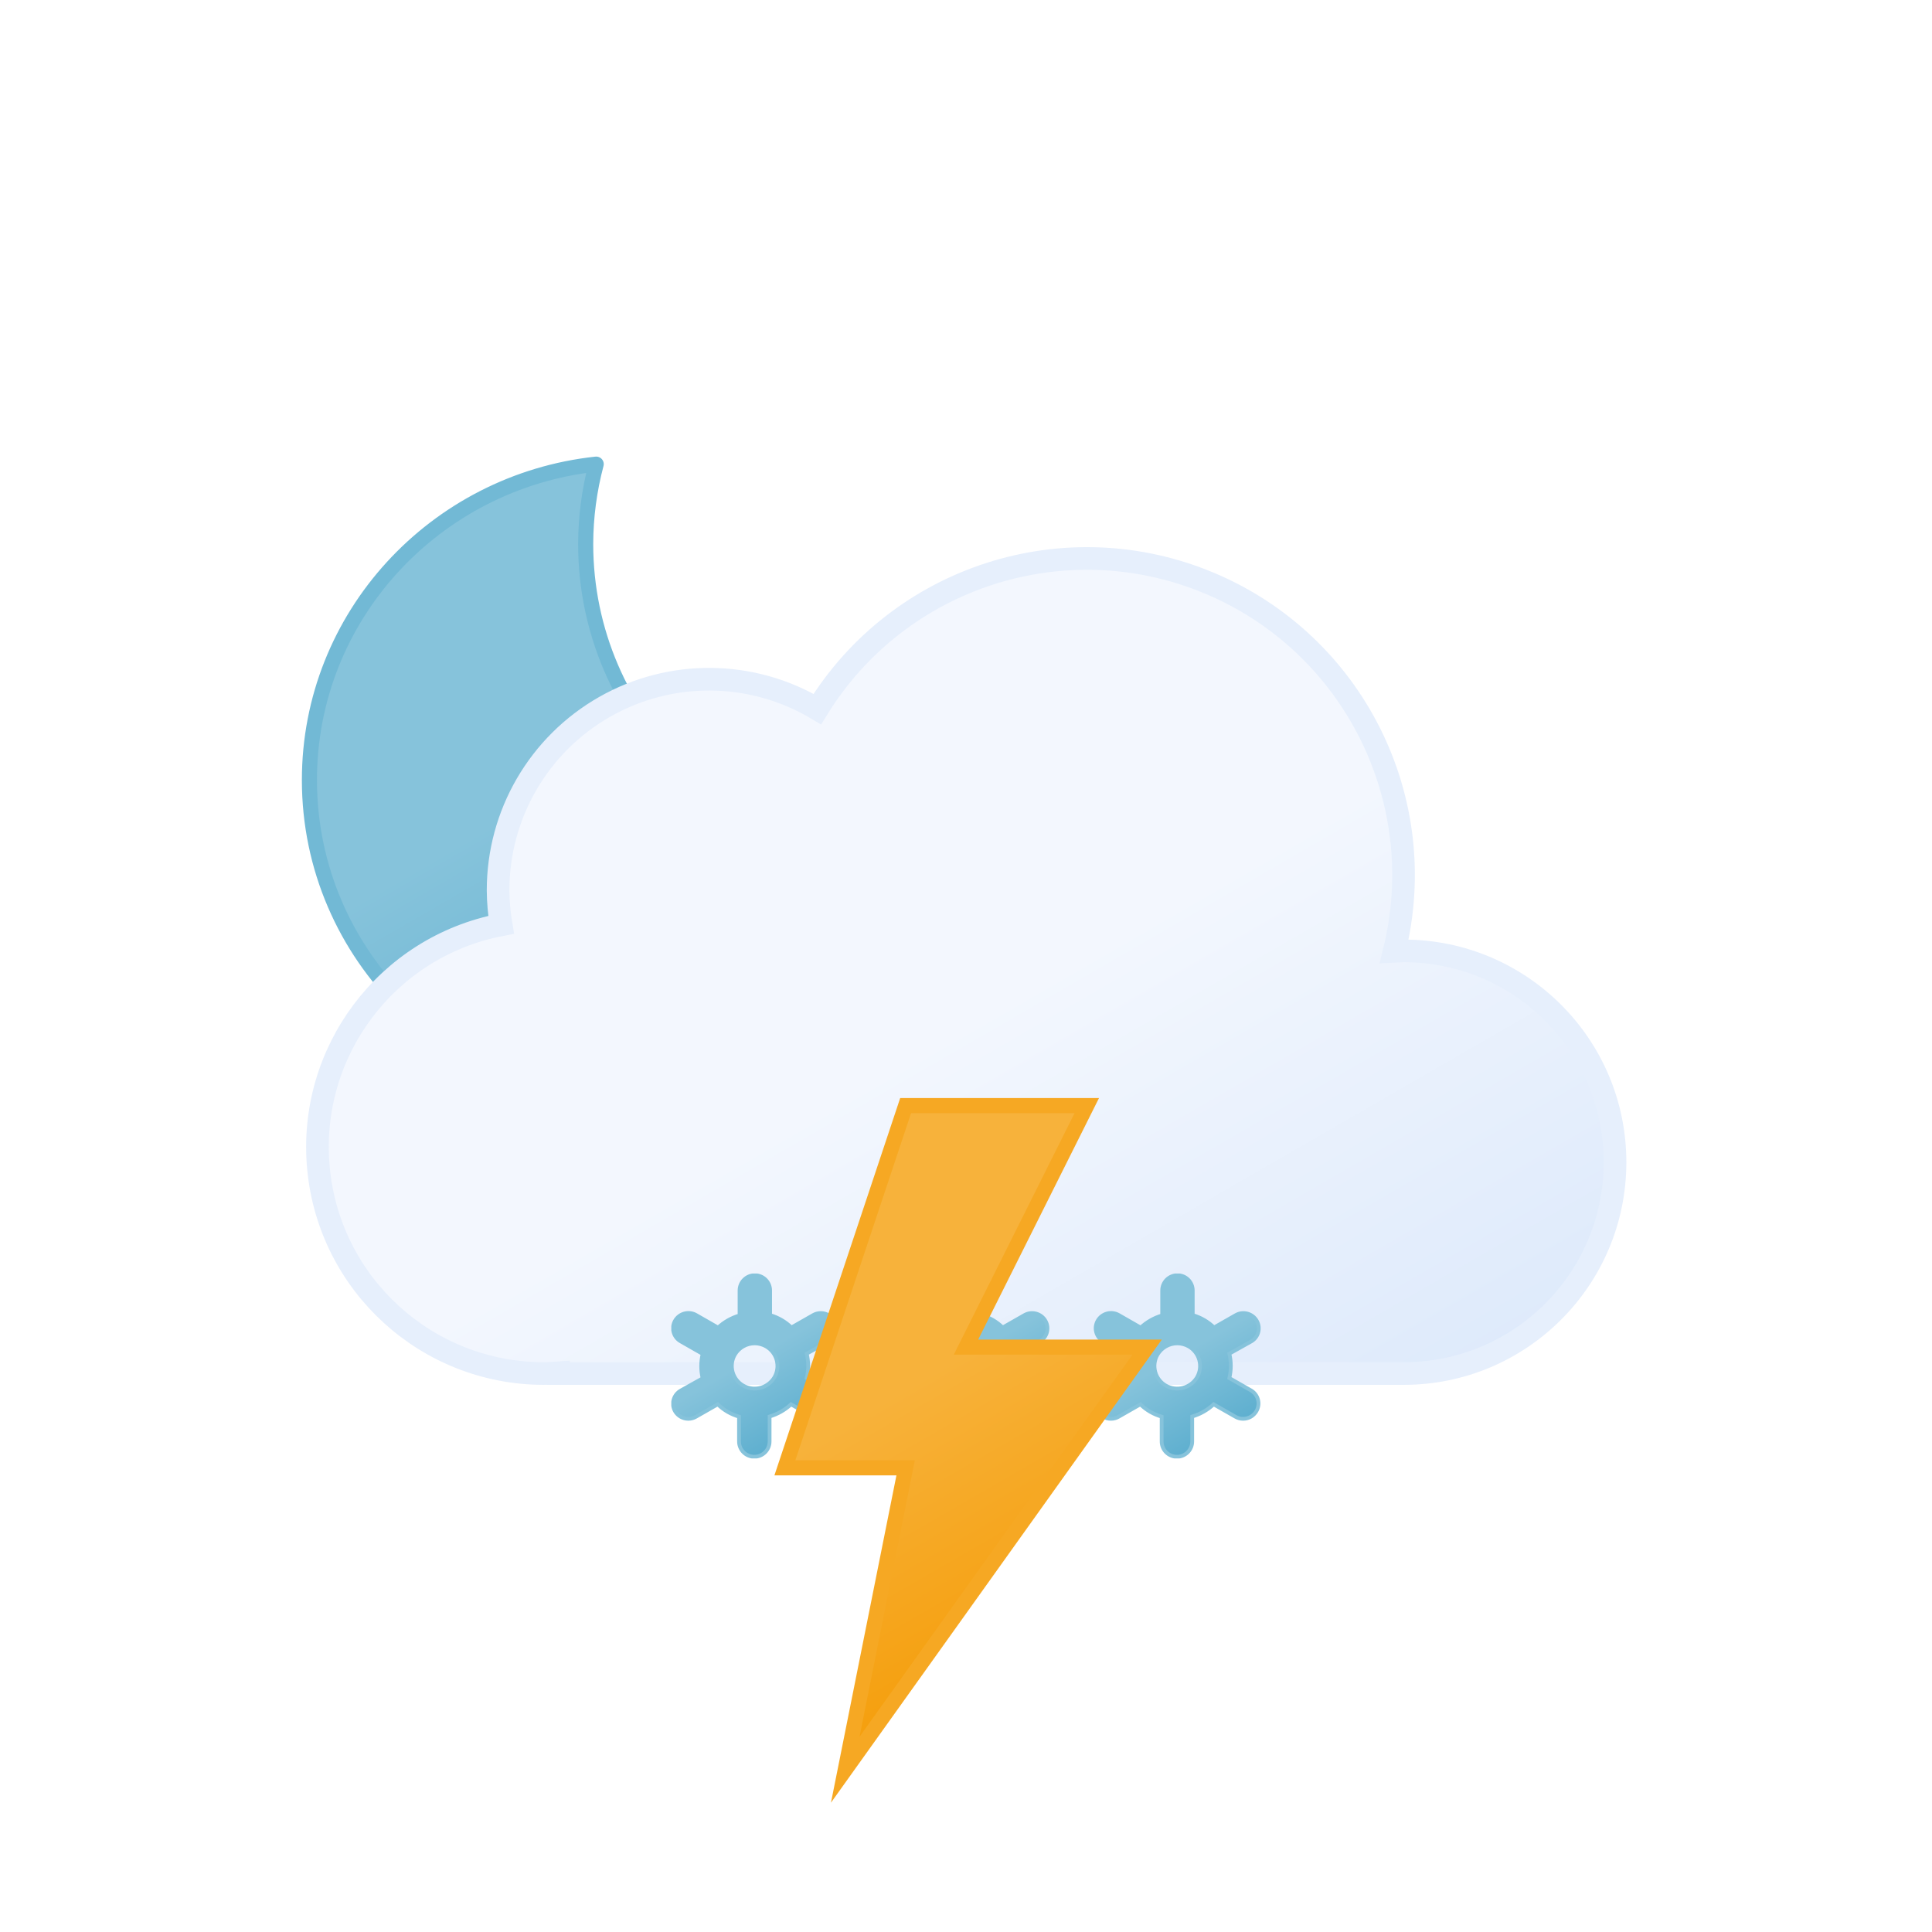
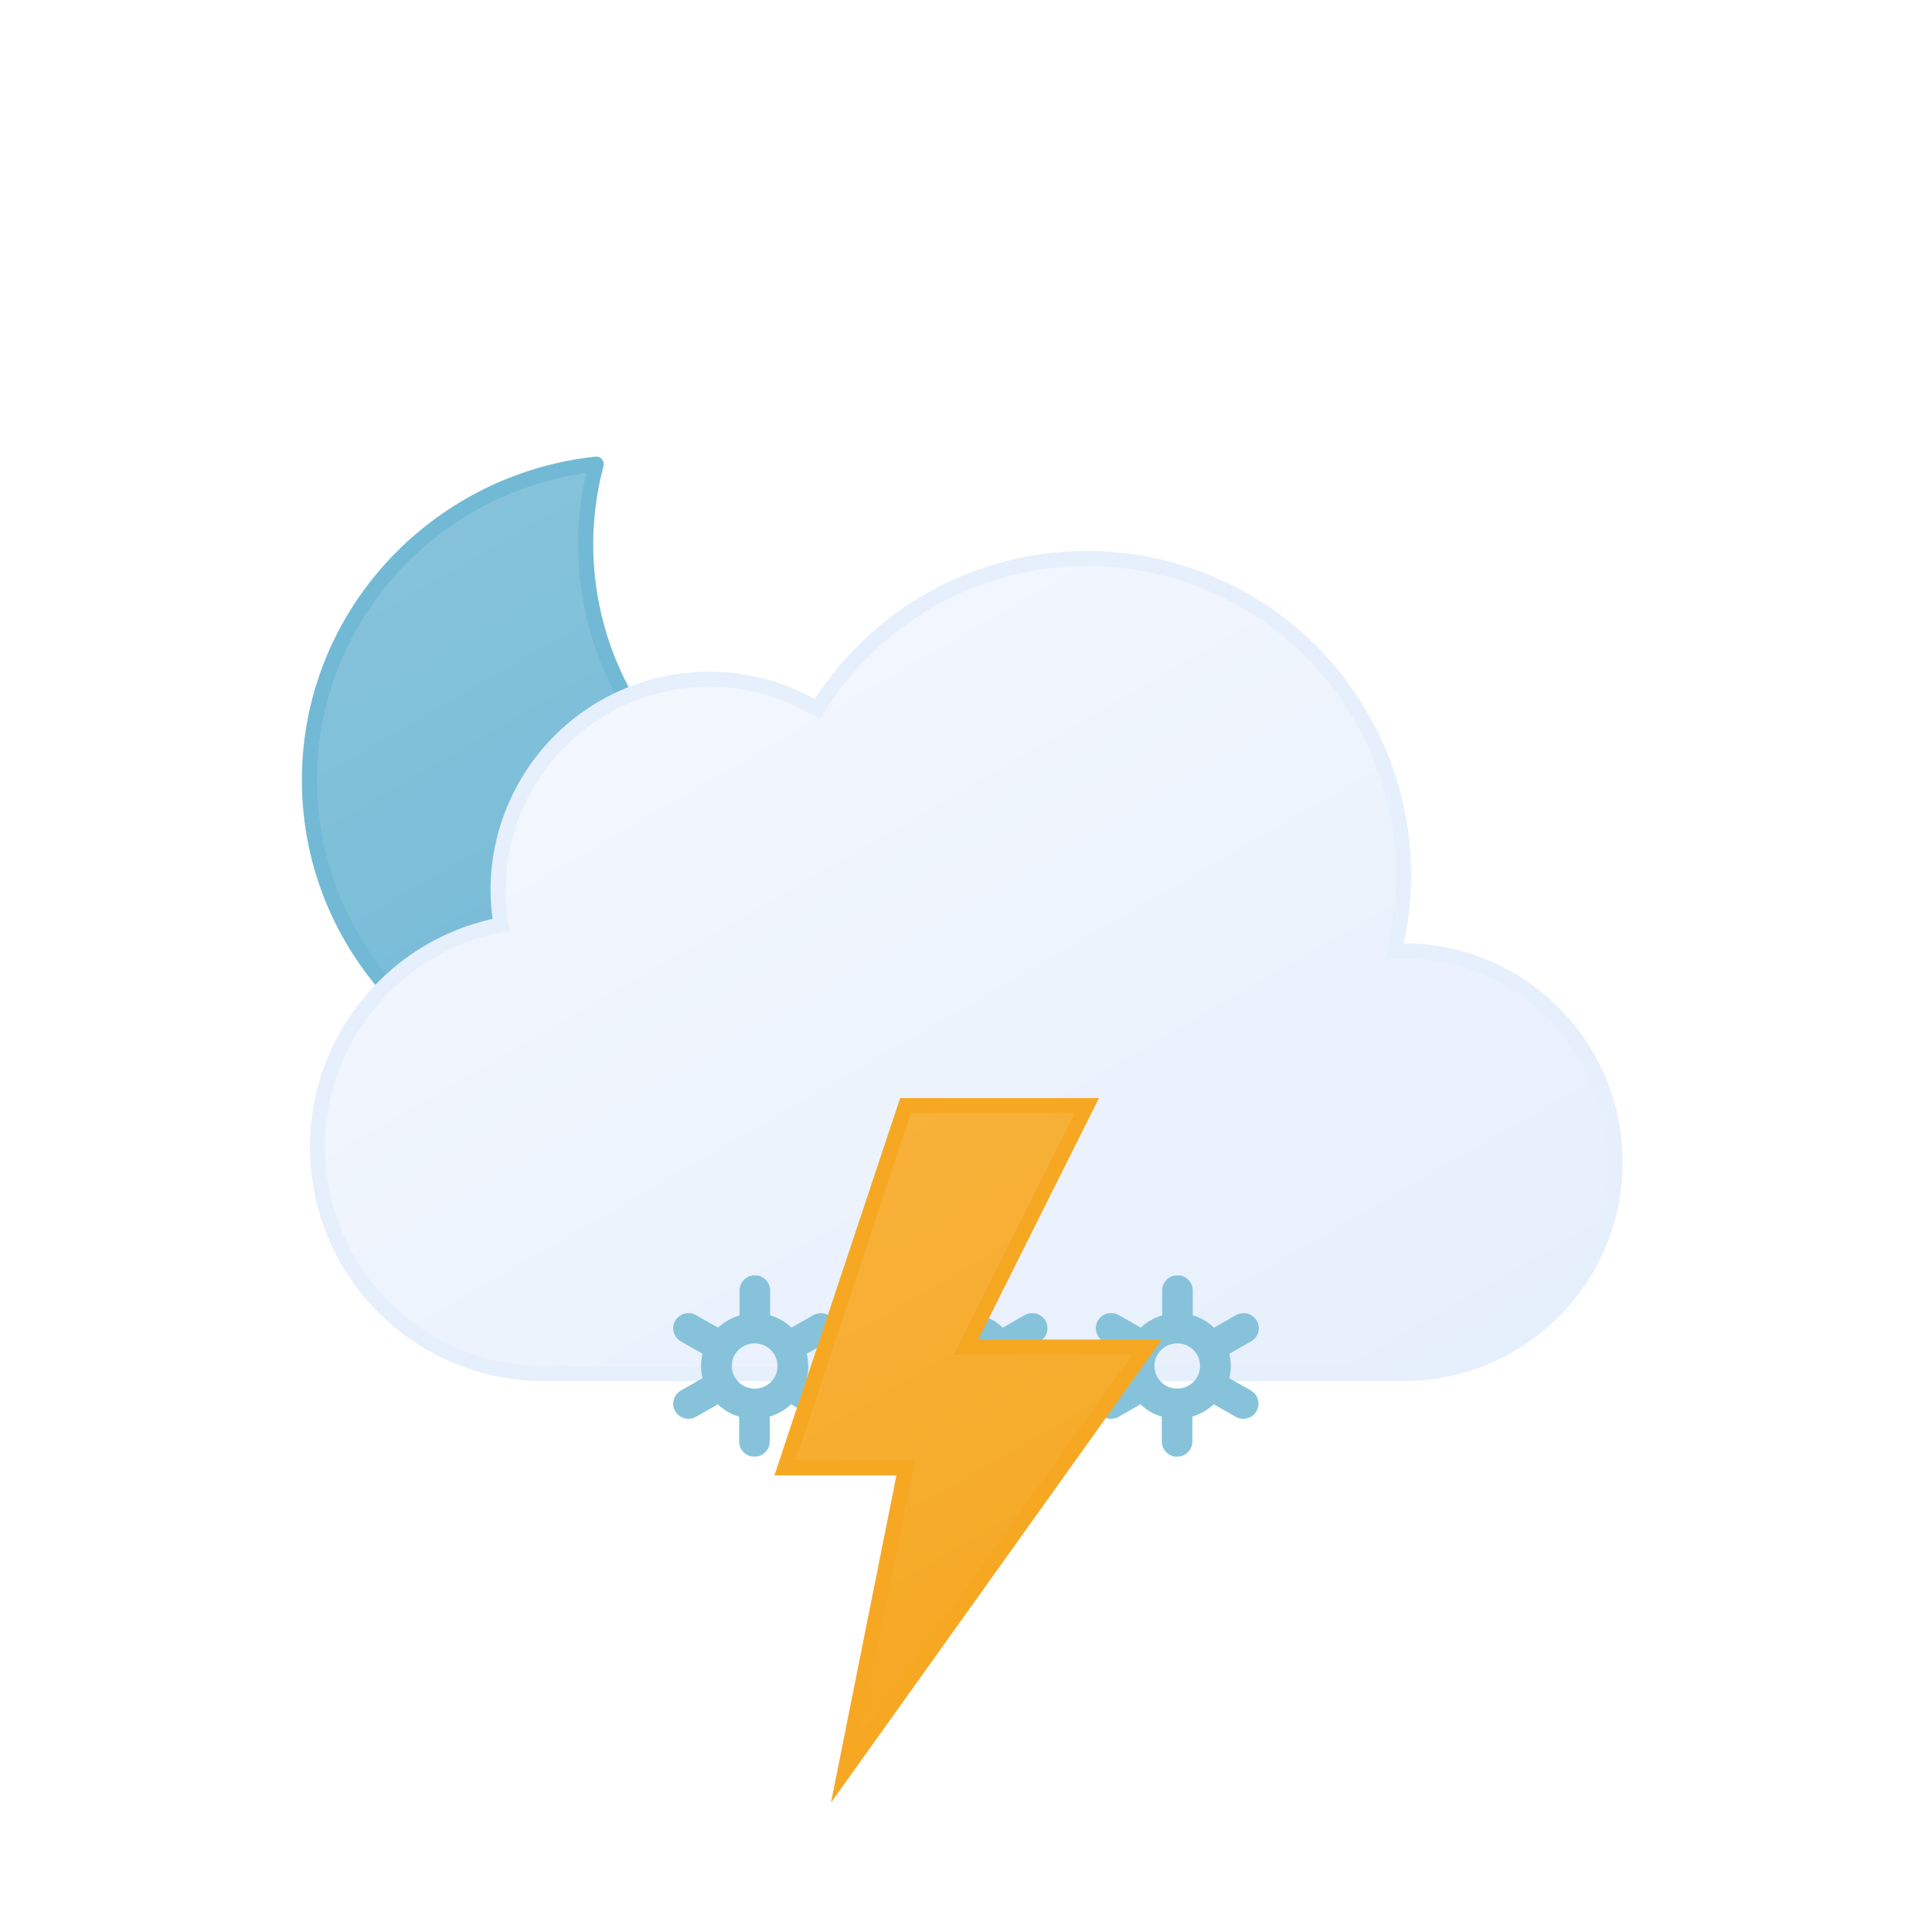
<svg xmlns="http://www.w3.org/2000/svg" xmlns:xlink="http://www.w3.org/1999/xlink" viewBox="0 0 512 512">
  <defs>
-     <linearGradient id="a" x1="99.45" y1="30.68" x2="232.64" y2="261.37" gradientUnits="userSpaceOnUse">
+     <linearGradient id="a" x1="98.45" y1="29.68" x2="231.64" y2="260.37" gradientUnits="userSpaceOnUse">
      <stop offset="0" stop-color="#f3f7fe" />
-       <stop offset="0.45" stop-color="#f3f7fe" />
-       <stop offset="1" stop-color="#deeafb" />
+       <stop offset="1" stop-color="#e6effc" />
    </linearGradient>
    <linearGradient id="b" x1="8.67" y1="17.07" x2="80.88" y2="142.14" gradientUnits="userSpaceOnUse">
      <stop offset="0" stop-color="#f7b23b" />
-       <stop offset="0.45" stop-color="#f7b23b" />
-       <stop offset="1" stop-color="#f59e0b" />
+       <stop offset="1" stop-color="#f6a823" />
    </linearGradient>
    <linearGradient id="c" x1="34.67" y1="18.56" x2="119.21" y2="164.99" gradientUnits="userSpaceOnUse">
      <stop offset="0" stop-color="#86c3db" />
-       <stop offset="0.45" stop-color="#86c3db" />
-       <stop offset="1" stop-color="#5eafcf" />
+       <stop offset="1" stop-color="#72b9d5" />
    </linearGradient>
-     <linearGradient id="d" x1="11.38" y1="5.93" x2="32.82" y2="43.07" xlink:href="#c" />
-     <linearGradient id="e" x1="67.38" y1="5.93" x2="88.82" y2="43.07" xlink:href="#c" />
-     <linearGradient id="f" x1="123.38" y1="5.93" x2="144.82" y2="43.07" xlink:href="#c" />
-     <symbol id="h" viewBox="0 0 172 172">
+     <symbol id="e" viewBox="0 0 172 172">
      <path d="M160.62,107.4c-47.17,0-85.41-37.73-85.41-84.26A83.31,83.31,0,0,1,78,2C35.27,6.61,2,42.33,2,85.73,2,132.27,40.24,170,87.41,170A85.16,85.16,0,0,0,170,106.87,88,88,0,0,1,160.62,107.4Z" stroke="#72b9d5" stroke-linecap="round" stroke-linejoin="round" stroke-width="4" fill="url(#c)" />
    </symbol>
-     <symbol id="i" viewBox="0 0 350 222">
-       <path d="M291,107c-.85,0-1.68.09-2.53.13A83.9,83.9,0,0,0,135.6,42.92,55.91,55.91,0,0,0,51,91a56.56,56.56,0,0,0,.8,9.08A60,60,0,0,0,63,219c1.35,0,2.67-.11,4-.2v.2H291a56,56,0,0,0,0-112Z" stroke="#e6effc" stroke-miterlimit="10" stroke-width="6" fill="url(#a)" />
+     <symbol id="f" viewBox="0 0 348 220">
+       <path d="M290,106c-.85,0-1.68.09-2.53.13A83.9,83.9,0,0,0,134.6,41.92,55.91,55.91,0,0,0,50,90a56.56,56.56,0,0,0,.8,9.08A60,60,0,0,0,62,218c1.35,0,2.67-.11,4-.2v.2H290a56,56,0,0,0,0-112Z" stroke="#e6effc" stroke-miterlimit="10" stroke-width="4" fill="url(#a)" />
    </symbol>
-     <symbol id="g" viewBox="0 0 351 246">
-       <use width="172" height="172" xlink:href="#h" />
-       <use width="350" height="222" transform="translate(1 24)" xlink:href="#i" />
+     <symbol id="d" viewBox="0 0 350 245">
+       <use width="172" height="172" xlink:href="#e" />
+       <use width="348" height="220" transform="translate(2 25)" xlink:href="#f" />
    </symbol>
-     <symbol id="j" viewBox="0 0 156.2 49">
-       <path d="M41.67,31l-5.78-3.3a13.74,13.74,0,0,0,0-6.47L41.67,18a4,4,0,0,0,1.49-5.46A4.08,4.08,0,0,0,37.62,11l-5.79,3.3a13.61,13.61,0,0,0-2.64-2,13.84,13.84,0,0,0-3-1.28V4.5a4.05,4.05,0,0,0-8.1,0v6.6a14.25,14.25,0,0,0-5.69,3.23L6.58,11A4.08,4.08,0,0,0,1,12.5,4,4,0,0,0,2.53,18l5.78,3.3a13.74,13.74,0,0,0,0,6.47L2.53,31A4,4,0,0,0,1,36.5a4.08,4.08,0,0,0,3.52,2,4,4,0,0,0,2-.54l5.79-3.3a13.61,13.61,0,0,0,2.64,2,13.8,13.8,0,0,0,3,1.27V44.5a4.05,4.05,0,0,0,8.1,0V37.89a14.22,14.22,0,0,0,5.68-3.23L37.62,38a4,4,0,0,0,2,.54,4.08,4.08,0,0,0,3.52-2A4,4,0,0,0,41.67,31ZM19.06,29.7a6,6,0,0,1-2.22-8.2,6.1,6.1,0,0,1,5.27-3,6.16,6.16,0,0,1,3,.8,6,6,0,0,1,2.22,8.2A6.12,6.12,0,0,1,19.06,29.7Z" stroke="#86c3db" stroke-miterlimit="10" fill="url(#d)" />
-       <path d="M97.67,31l-5.78-3.3a13.74,13.74,0,0,0,0-6.47L97.67,18a4,4,0,0,0,1.49-5.46A4.08,4.08,0,0,0,93.62,11l-5.79,3.3a13.61,13.61,0,0,0-2.64-2,13.84,13.84,0,0,0-3-1.28V4.5a4.05,4.05,0,0,0-8.1,0v6.6a14.25,14.25,0,0,0-5.69,3.23L62.58,11A4.08,4.08,0,0,0,57,12.5,4,4,0,0,0,58.53,18l5.78,3.3a13.74,13.74,0,0,0,0,6.47L58.53,31A4,4,0,0,0,57,36.5a4.08,4.08,0,0,0,3.52,2,4,4,0,0,0,2-.54l5.79-3.3a13.61,13.61,0,0,0,2.64,2,13.8,13.8,0,0,0,3,1.27V44.5a4.05,4.05,0,0,0,8.1,0V37.89a14.22,14.22,0,0,0,5.68-3.23L93.62,38a4,4,0,0,0,2,.54,4.08,4.08,0,0,0,3.52-2A4,4,0,0,0,97.67,31ZM75.06,29.7a6,6,0,0,1-2.22-8.2,6.1,6.1,0,0,1,5.27-3,6.16,6.16,0,0,1,3,.8,6,6,0,0,1,2.22,8.2A6.12,6.12,0,0,1,75.06,29.7Z" stroke="#86c3db" stroke-miterlimit="10" fill="url(#e)" />
-       <path d="M153.67,31l-5.78-3.3a13.74,13.74,0,0,0,0-6.47L153.67,18a4,4,0,0,0,1.49-5.46A4.08,4.08,0,0,0,149.62,11l-5.79,3.3a13.61,13.61,0,0,0-2.64-2,13.84,13.84,0,0,0-3-1.28V4.5a4.05,4.05,0,0,0-8.1,0v6.6a14.25,14.25,0,0,0-5.69,3.23L118.58,11A4.08,4.08,0,0,0,113,12.5,4,4,0,0,0,114.53,18l5.78,3.3a13.74,13.74,0,0,0,0,6.47L114.53,31A4,4,0,0,0,113,36.5a4.08,4.08,0,0,0,3.52,2,4,4,0,0,0,2-.54l5.79-3.3a13.61,13.61,0,0,0,2.64,2,13.8,13.8,0,0,0,3,1.27V44.5a4.05,4.05,0,0,0,8.1,0V37.89a14.22,14.22,0,0,0,5.68-3.23l5.79,3.3a4,4,0,0,0,2,.54,4.08,4.08,0,0,0,3.52-2A4,4,0,0,0,153.67,31ZM131.06,29.7a6,6,0,0,1-2.22-8.2,6.1,6.1,0,0,1,5.27-3,6.16,6.16,0,0,1,3,.8,6,6,0,0,1,2.22,8.2A6.12,6.12,0,0,1,131.06,29.7Z" stroke="#86c3db" stroke-miterlimit="10" fill="url(#f)" />
+     <symbol id="g" viewBox="0 0 155.2 48">
+       <path d="M41.17,30.54l-5.78-3.3a13.74,13.74,0,0,0,0-6.47l5.79-3.31A4,4,0,0,0,42.66,12a4.08,4.08,0,0,0-5.54-1.46l-5.79,3.3a13.61,13.61,0,0,0-2.64-2,13.84,13.84,0,0,0-3-1.28V4a4.05,4.05,0,0,0-8.1,0v6.6a14.25,14.25,0,0,0-5.69,3.23L6.08,10.54A4.08,4.08,0,0,0,.54,12,4,4,0,0,0,2,17.46l5.78,3.3a13.74,13.74,0,0,0,0,6.47L2,30.54A4,4,0,0,0,.54,36a4.08,4.08,0,0,0,3.52,2,4,4,0,0,0,2-.54l5.79-3.3a13.61,13.61,0,0,0,2.64,2,13.8,13.8,0,0,0,3,1.27V44a4.05,4.05,0,0,0,8.1,0V37.39a14.22,14.22,0,0,0,5.68-3.23l5.79,3.3a4,4,0,0,0,2,.54,4.08,4.08,0,0,0,3.52-2A4,4,0,0,0,41.17,30.54ZM18.56,29.2A6,6,0,0,1,16.34,21a6.1,6.1,0,0,1,5.27-3,6.16,6.16,0,0,1,3,.8A6,6,0,0,1,26.86,27,6.12,6.12,0,0,1,18.56,29.2Z" fill="#86c3db" />
+       <path d="M97.17,30.54l-5.78-3.3a13.74,13.74,0,0,0,0-6.47l5.79-3.31A4,4,0,0,0,98.66,12a4.08,4.08,0,0,0-5.54-1.46l-5.79,3.3a13.61,13.61,0,0,0-2.64-2,13.84,13.84,0,0,0-3-1.28V4a4.05,4.05,0,0,0-8.1,0v6.6a14.25,14.25,0,0,0-5.69,3.23l-5.78-3.29A4.08,4.08,0,0,0,56.54,12,4,4,0,0,0,58,17.46l5.78,3.3a13.74,13.74,0,0,0,0,6.47L58,30.54A4,4,0,0,0,56.54,36a4.08,4.08,0,0,0,3.52,2,4,4,0,0,0,2-.54l5.79-3.3a13.61,13.61,0,0,0,2.64,2,13.8,13.8,0,0,0,3,1.27V44a4.05,4.05,0,0,0,8.1,0V37.39a14.22,14.22,0,0,0,5.68-3.23l5.79,3.3a4,4,0,0,0,2,.54,4.08,4.08,0,0,0,3.52-2A4,4,0,0,0,97.17,30.54ZM74.56,29.2A6,6,0,0,1,72.34,21a6.1,6.1,0,0,1,5.27-3,6.16,6.16,0,0,1,3,.8A6,6,0,0,1,82.86,27,6.12,6.12,0,0,1,74.56,29.2Z" fill="#86c3db" />
+       <path d="M153.17,30.54l-5.78-3.3a13.74,13.74,0,0,0,0-6.47l5.79-3.31A4,4,0,0,0,154.66,12a4.08,4.08,0,0,0-5.54-1.46l-5.79,3.3a13.61,13.61,0,0,0-2.64-2,13.84,13.84,0,0,0-3-1.28V4a4.05,4.05,0,0,0-8.1,0v6.6a14.25,14.25,0,0,0-5.69,3.23l-5.78-3.29A4.08,4.08,0,0,0,112.54,12,4,4,0,0,0,114,17.46l5.78,3.3a13.74,13.74,0,0,0,0,6.47L114,30.54A4,4,0,0,0,112.54,36a4.08,4.08,0,0,0,3.52,2,4,4,0,0,0,2-.54l5.79-3.3a13.61,13.61,0,0,0,2.64,2,13.8,13.8,0,0,0,3,1.27V44a4.05,4.05,0,0,0,8.1,0V37.39a14.22,14.22,0,0,0,5.68-3.23l5.79,3.3a4,4,0,0,0,2,.54,4.08,4.08,0,0,0,3.52-2A4,4,0,0,0,153.17,30.54ZM130.56,29.2a6,6,0,0,1-2.22-8.2,6.1,6.1,0,0,1,5.27-3,6.16,6.16,0,0,1,3,.8,6,6,0,0,1,2.22,8.2A6.12,6.12,0,0,1,130.56,29.2Z" fill="#86c3db" />
    </symbol>
-     <symbol id="k" viewBox="0 0 102.66 186.75">
+     <symbol id="h" viewBox="0 0 102.66 186.75">
      <polygon points="34.77 2 2.77 98 34.77 98 18.77 178 98.78 66 50.77 66 82.78 2 34.77 2" stroke="#f6a823" stroke-miterlimit="10" stroke-width="4" fill="url(#b)" />
    </symbol>
  </defs>
-   <use width="351" height="246" transform="translate(80 121)" xlink:href="#g" />
-   <use width="156.2" height="49" transform="translate(177.9 337.5)" xlink:href="#j" />
-   <use width="102.66" height="186.74" transform="translate(205.23 291)" xlink:href="#k" />
+   <use width="350" height="245" transform="translate(80 121)" xlink:href="#d" />
+   <use width="155.2" height="48" transform="translate(178.4 338)" xlink:href="#g" />
+   <use width="102.66" height="186.74" transform="translate(205.23 291)" xlink:href="#h" />
</svg>
